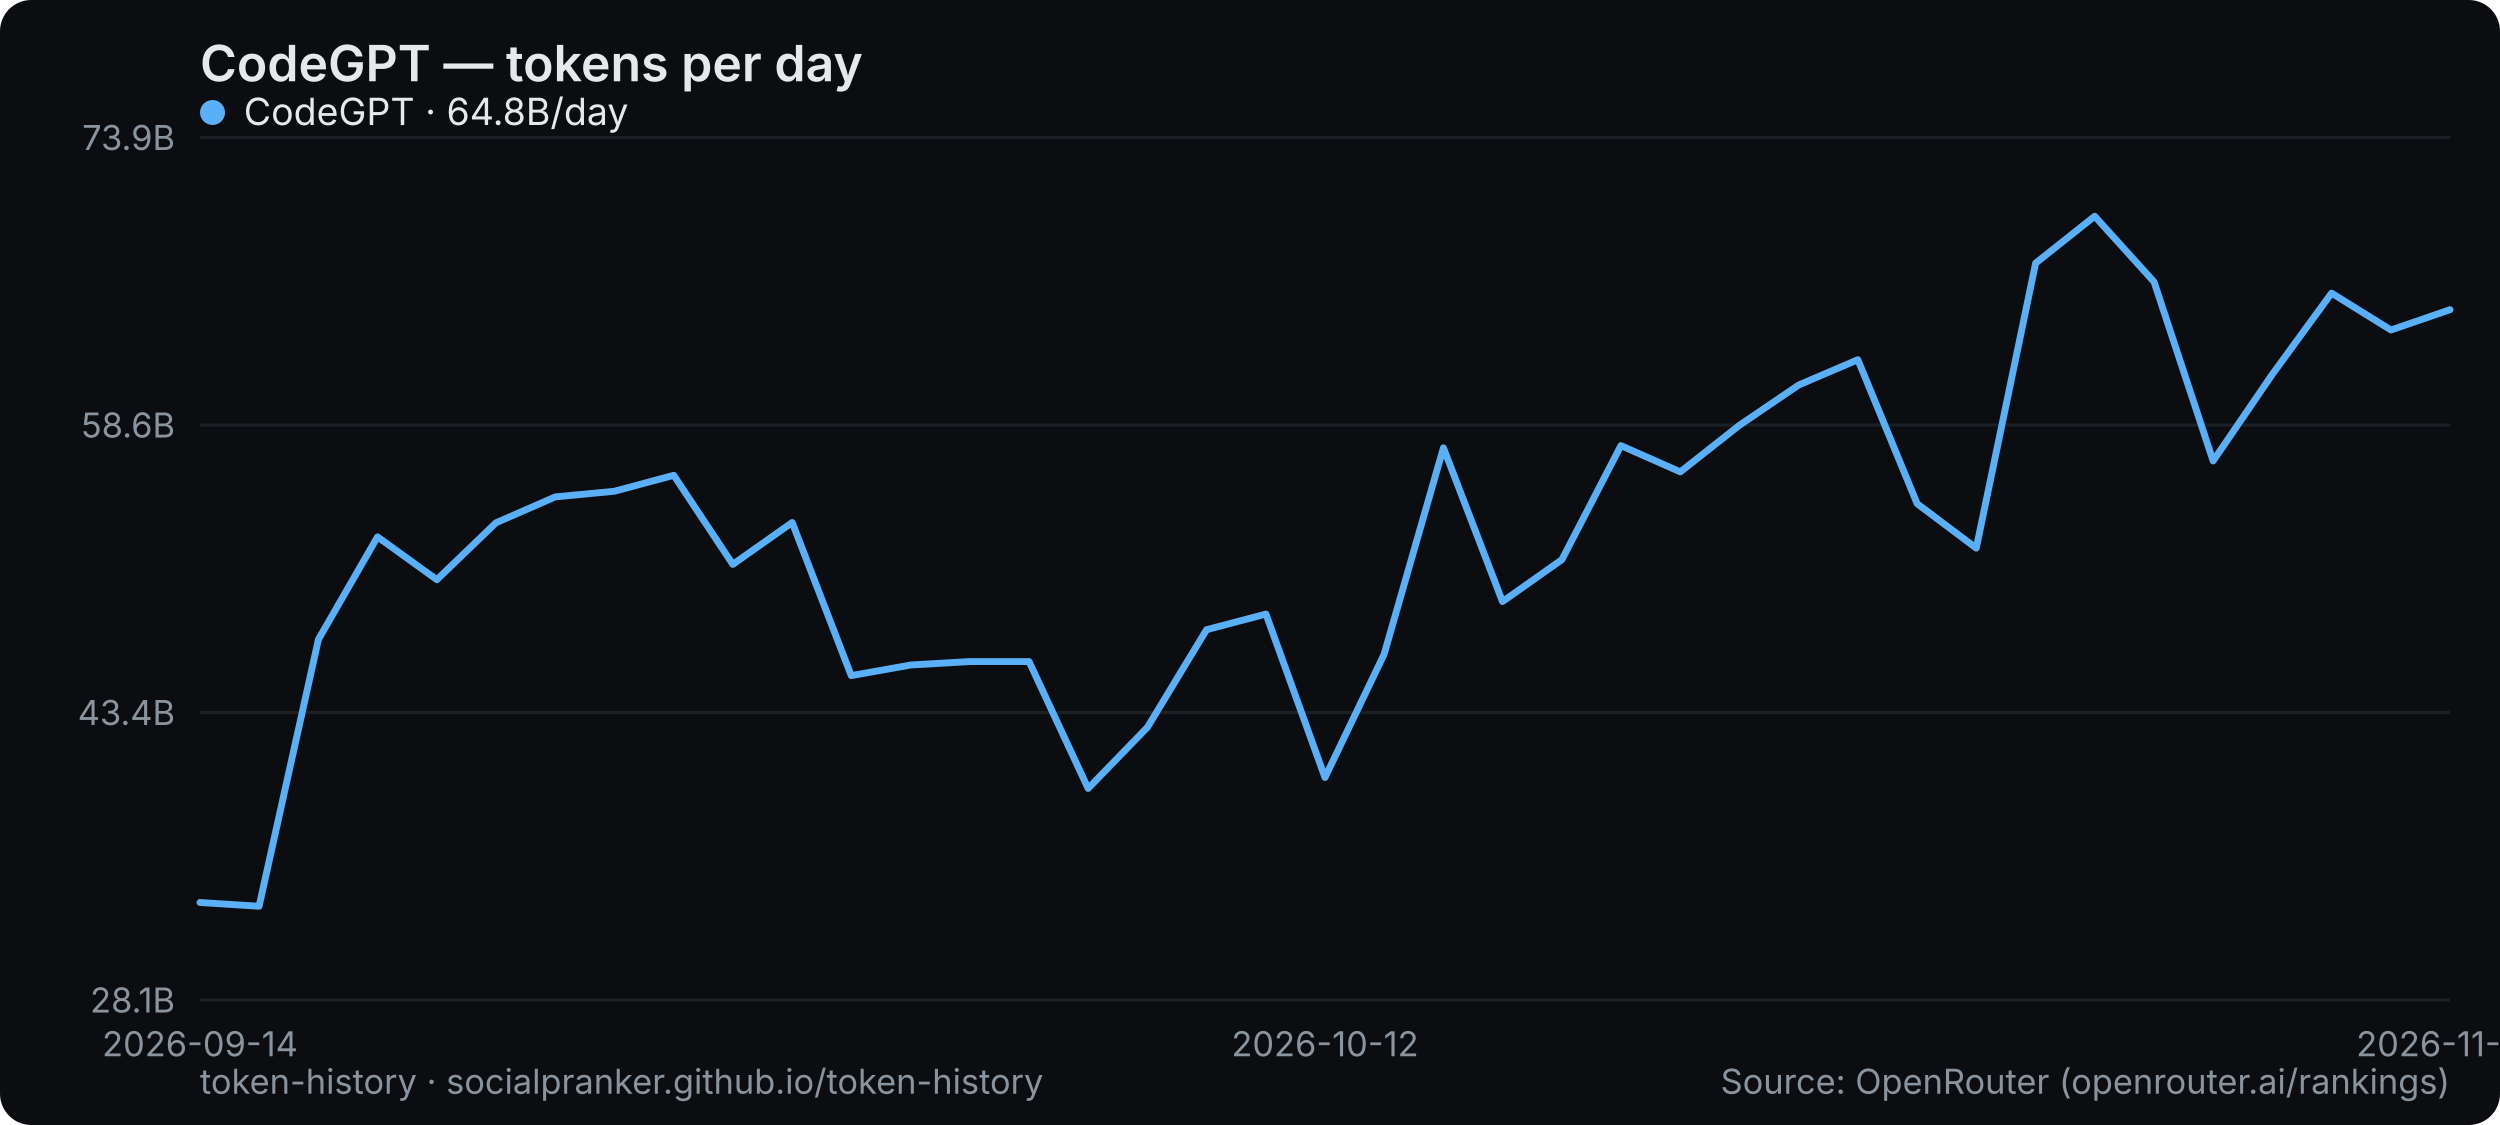
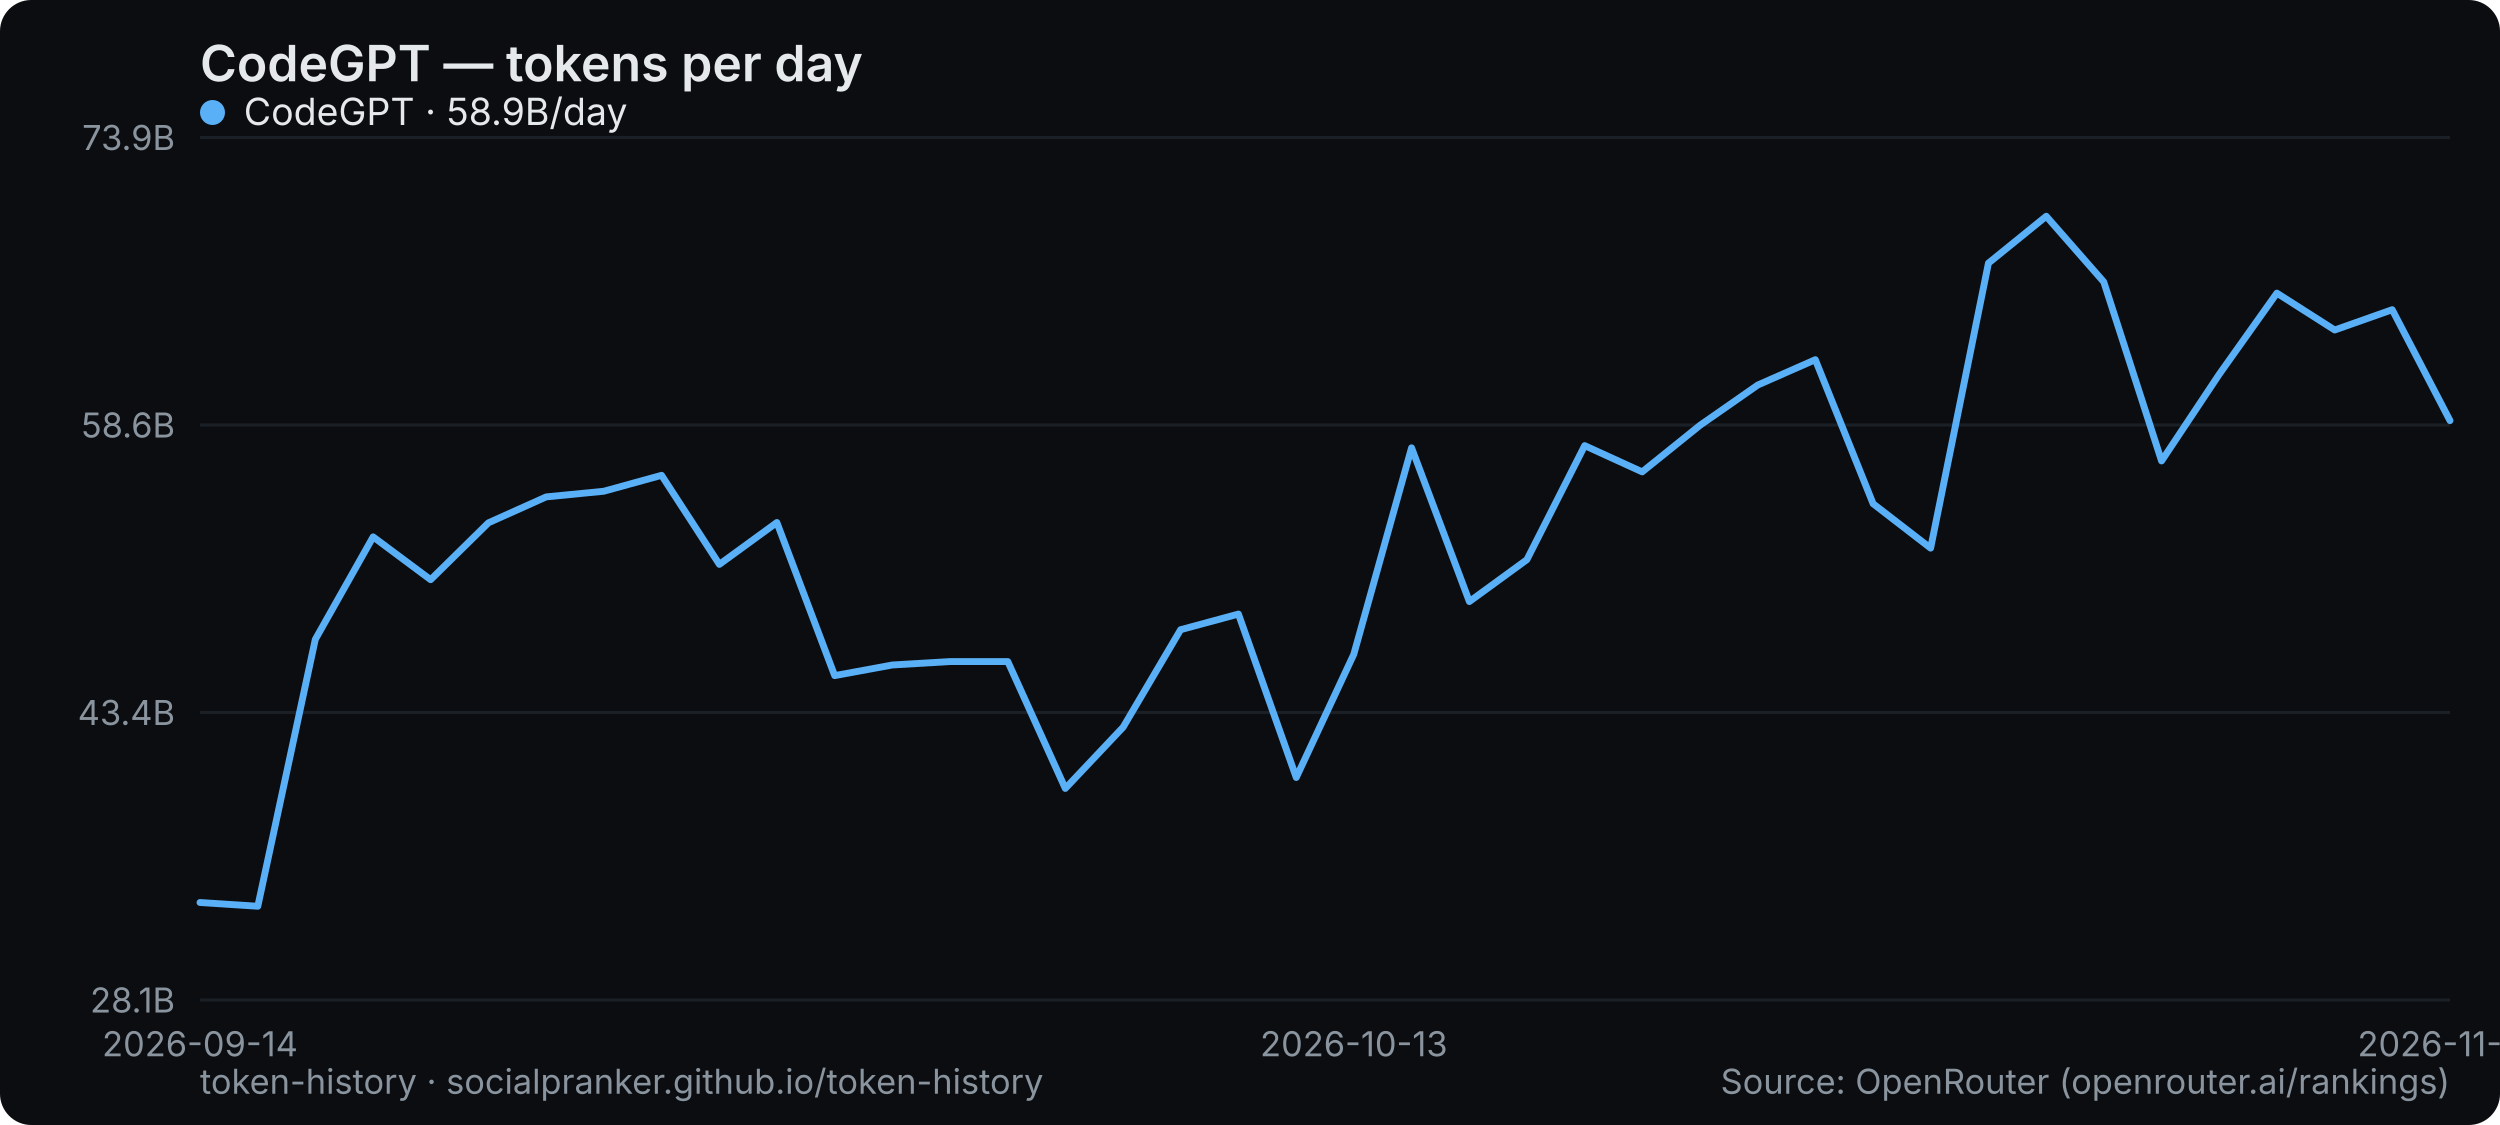
<svg xmlns="http://www.w3.org/2000/svg" width="800" height="360" viewBox="0 0 800 360" role="img" aria-label="CodeGPT — tokens per day">
  <rect width="800" height="360" rx="10" fill="#0b0d10" />
  <text x="64" y="26" font-family="system-ui,-apple-system,Segoe UI,sans-serif" font-size="16" font-weight="600" fill="#e6e9ec">CodeGPT — tokens per day</text>
  <line x1="64" y1="320" x2="784" y2="320" stroke="#1b2026" stroke-width="1" />
  <text x="56" y="324" text-anchor="end" font-family="system-ui,-apple-system,Segoe UI,sans-serif" font-size="11" fill="#8a949e">28.1B</text>
  <line x1="64" y1="228" x2="784" y2="228" stroke="#1b2026" stroke-width="1" />
  <text x="56" y="232" text-anchor="end" font-family="system-ui,-apple-system,Segoe UI,sans-serif" font-size="11" fill="#8a949e">43.4B</text>
  <line x1="64" y1="136" x2="784" y2="136" stroke="#1b2026" stroke-width="1" />
  <text x="56" y="140" text-anchor="end" font-family="system-ui,-apple-system,Segoe UI,sans-serif" font-size="11" fill="#8a949e">58.6B</text>
  <line x1="64" y1="44" x2="784" y2="44" stroke="#1b2026" stroke-width="1" />
  <text x="56" y="48" text-anchor="end" font-family="system-ui,-apple-system,Segoe UI,sans-serif" font-size="11" fill="#8a949e">73.9B</text>
  <text x="64" y="338" text-anchor="middle" font-family="system-ui,-apple-system,Segoe UI,sans-serif" font-size="11" fill="#8a949e">2026-09-14</text>
-   <text x="424" y="338" text-anchor="middle" font-family="system-ui,-apple-system,Segoe UI,sans-serif" font-size="11" fill="#8a949e">2026-10-12</text>
-   <text x="784" y="338" text-anchor="middle" font-family="system-ui,-apple-system,Segoe UI,sans-serif" font-size="11" fill="#8a949e">2026-11-06</text>
-   <polyline points="64.0,288.8 82.9,290.0 101.9,204.6 120.8,171.8 139.8,185.5 158.7,167.3 177.7,159.0 196.6,157.2 215.6,152.1 234.5,180.6 253.5,167.2 272.4,216.2 291.4,212.8 310.3,211.7 329.3,211.7 348.2,252.3 367.2,232.7 386.1,201.5 405.1,196.5 424.0,248.8 442.9,209.4 461.9,143.3 480.8,192.5 499.8,179.1 518.7,142.6 537.7,151.0 556.6,136.1 575.6,123.2 594.5,115.1 613.5,161.2 632.4,175.4 651.4,84.2 670.3,69.2 689.3,90.2 708.2,147.5 727.2,119.7 746.1,93.8 765.1,105.6 784.0,99.1" fill="none" stroke="#5ab0f7" stroke-width="2.2" stroke-linejoin="round" stroke-linecap="round" />
+   <text x="433.231" y="338" text-anchor="middle" font-family="system-ui,-apple-system,Segoe UI,sans-serif" font-size="11" fill="#8a949e">2026-10-13</text>
+   <text x="784" y="338" text-anchor="middle" font-family="system-ui,-apple-system,Segoe UI,sans-serif" font-size="11" fill="#8a949e">2026-11-07</text>
+   <polyline points="64.0,288.8 82.5,290.0 100.9,204.6 119.4,171.8 137.8,185.5 156.3,167.3 174.8,159.0 193.2,157.2 211.7,152.1 230.2,180.6 248.6,167.2 267.1,216.2 285.5,212.8 304.0,211.7 322.5,211.7 340.9,252.3 359.4,232.7 377.8,201.5 396.3,196.5 414.8,248.8 433.2,209.4 451.7,143.3 470.2,192.5 488.6,179.1 507.1,142.6 525.5,151.0 544.0,136.1 562.5,123.2 580.9,115.1 599.4,161.2 617.8,175.4 636.3,84.2 654.8,69.2 673.2,90.2 691.7,147.5 710.2,119.7 728.6,93.8 747.1,105.6 765.5,99.1 784.0,134.6" fill="none" stroke="#5ab0f7" stroke-width="2.2" stroke-linejoin="round" stroke-linecap="round" />
  <g font-family="system-ui,-apple-system,Segoe UI,sans-serif" font-size="12">
    <circle cx="68" cy="36" r="4" fill="#5ab0f7" />
-     <text x="78" y="40" fill="#e6e9ec">CodeGPT · 64.8B/day</text>
+     <text x="78" y="40" fill="#e6e9ec">CodeGPT · 58.9B/day</text>
  </g>
  <text x="64" y="350" font-family="system-ui,-apple-system,Segoe UI,sans-serif" font-size="11" fill="#8a949e">token-history · socialpranker.github.io/token-history</text>
  <text x="784" y="350" text-anchor="end" font-family="system-ui,-apple-system,Segoe UI,sans-serif" font-size="11" fill="#8a949e">Source: OpenRouter (openrouter.ai/rankings)</text>
</svg>
